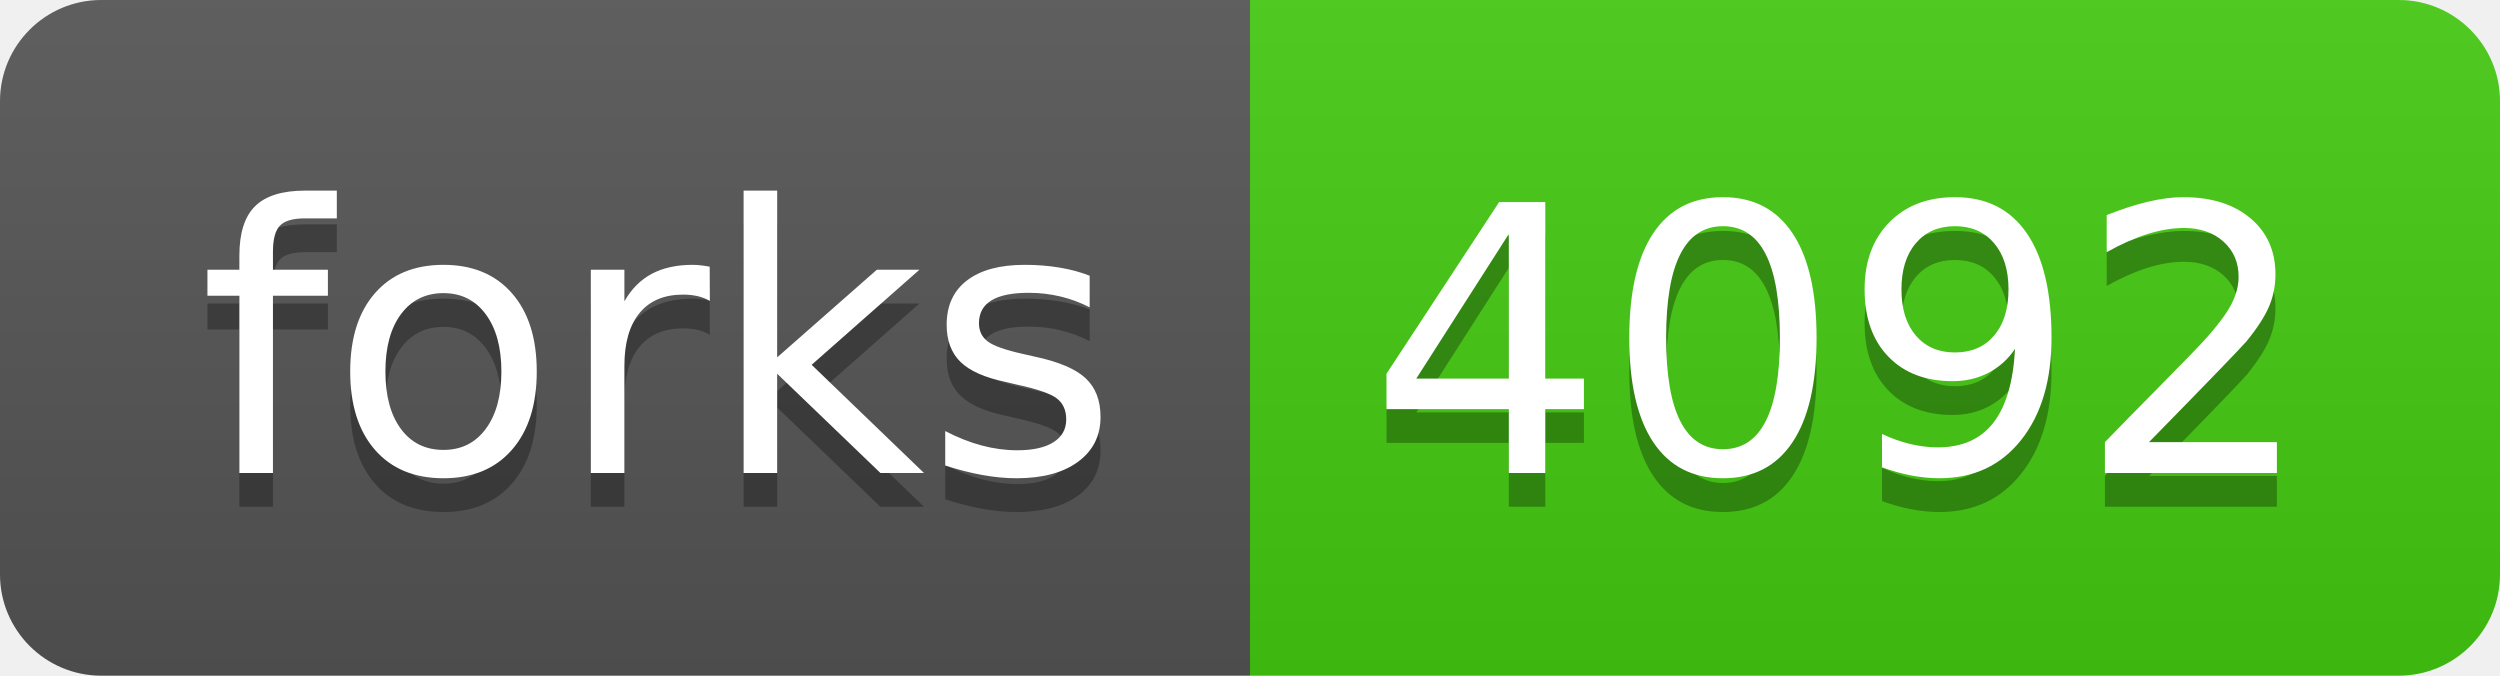
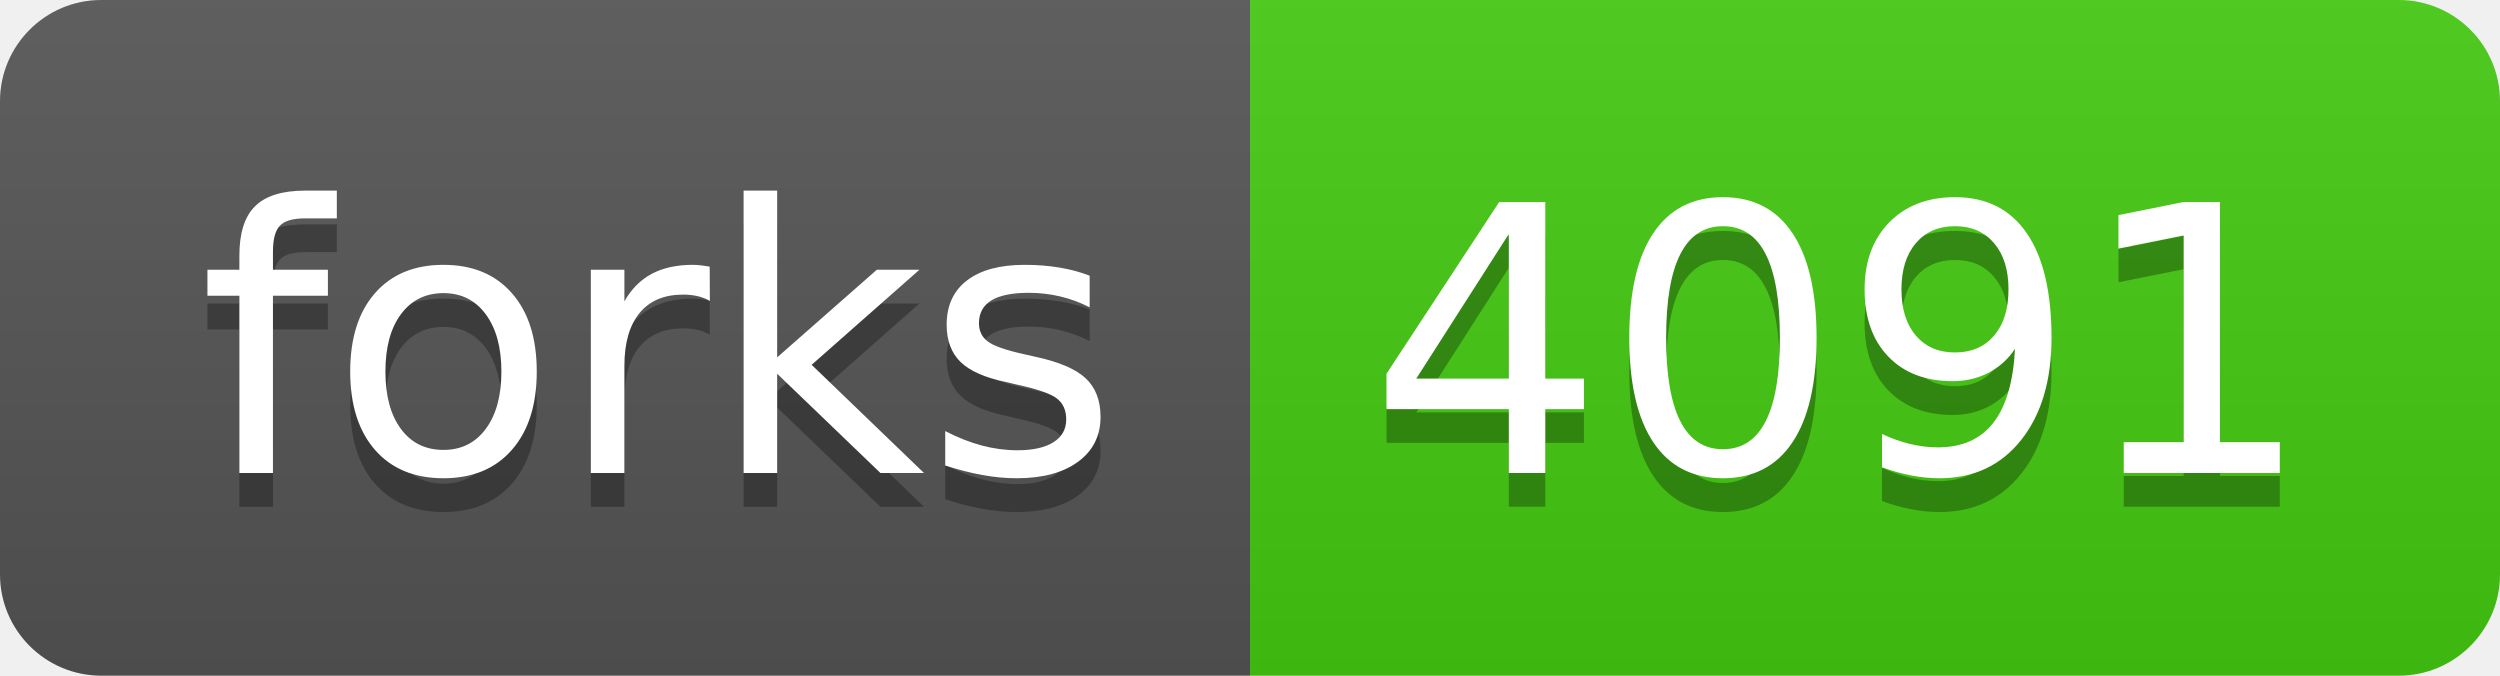
- <svg xmlns="http://www.w3.org/2000/svg" width="74" height="20" role="img" aria-label="forks: 4092">
+ <svg xmlns="http://www.w3.org/2000/svg" width="74" height="20" role="img" aria-label="forks: 4091">
  <linearGradient id="s" x2="0" y2="100%">
    <stop offset="0" stop-color="#bbb" stop-opacity=".1" />
    <stop offset="1" stop-opacity=".1" />
  </linearGradient>
  <clipPath id="r">
    <rect width="74" height="20" rx="3" fill="#fff" />
  </clipPath>
  <g clip-path="url(#r)">
    <rect width="37" height="20" fill="#555" />
    <rect x="37" width="37" height="20" fill="#4c1" />
    <rect width="74" height="20" fill="url(#s)" />
  </g>
  <g fill="#fff" text-anchor="middle" font-family="Verdana,Geneva,DejaVu Sans,sans-serif" text-rendering="geometricPrecision" font-size="110">
    <text aria-hidden="true" x="195" y="150" fill="#010101" fill-opacity=".3" transform="scale(.1)" textLength="270">forks</text>
    <text x="195" y="140" transform="scale(.1)" fill="#fff" textLength="270">forks</text>
-     <text aria-hidden="true" x="545" y="150" fill="#010101" fill-opacity=".3" transform="scale(.1)" textLength="270">4092</text>
-     <text x="545" y="140" transform="scale(.1)" fill="#fff" textLength="270">4092</text>
+     <text aria-hidden="true" x="545" y="150" fill="#010101" fill-opacity=".3" transform="scale(.1)" textLength="270">4091</text>
+     <text x="545" y="140" transform="scale(.1)" fill="#fff" textLength="270">4091</text>
  </g>
</svg>
